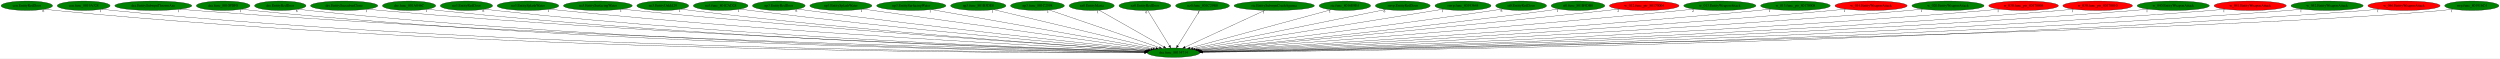
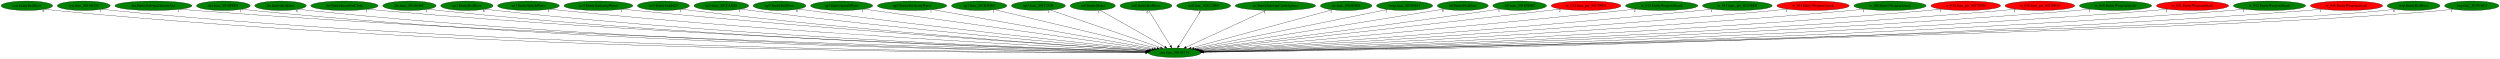
- <svg xmlns="http://www.w3.org/2000/svg" xmlns:xlink="http://www.w3.org/1999/xlink" width="9588pt" height="224pt" viewBox="0.00 0.00 9587.78 224.00">
+ <svg xmlns="http://www.w3.org/2000/svg" xmlns:xlink="http://www.w3.org/1999/xlink" width="9579pt" height="224pt" viewBox="0.00 0.00 9578.78 224.00">
  <g id="graph0" class="graph" transform="scale(1 1) rotate(0) translate(4 220)">
-     <polygon fill="white" stroke="transparent" points="-4,4 -4,-220 9583.78,-220 9583.78,4 -4,4" />
+     <polygon fill="white" stroke="transparent" points="-4,4 -4,-220 9574.78,-220 9574.78,4 -4,4" />
    <g id="node1" class="node">
      <ellipse fill="green" stroke="black" cx="4496.79" cy="-18" rx="100.98" ry="18" />
      <text text-anchor="middle" x="4496.79" y="-14.3" font-family="Times,serif" font-size="14.00">dra.func_80134714</text>
    </g>
    <g id="node2" class="node">
      <g id="a_node2">
        <a xlink:href="cen.EntityRedDoor.svg" xlink:title="cen.EntityRedDoor">
          <ellipse fill="green" stroke="black" cx="98.79" cy="-198" rx="98.58" ry="18" />
          <text text-anchor="middle" x="98.79" y="-194.3" font-family="Times,serif" font-size="14.00">cen.EntityRedDoor</text>
        </a>
      </g>
    </g>
    <g id="edge1" class="edge">
      <path fill="none" stroke="black" d="M167.19,-184.98C180.3,-183.03 193.94,-181.25 206.79,-180 1863.16,-19.13 3893.7,-16.4 4385.65,-18.33" />
      <polygon fill="black" stroke="black" points="4385.93,-21.84 4395.94,-18.38 4385.96,-14.84 4385.93,-21.84" />
      <text text-anchor="middle" x="162.19" y="-173.78" font-family="Times,serif" font-size="14.00">6</text>
    </g>
    <g id="node3" class="node">
      <g id="a_node3">
        <a xlink:href="cen.func_8019A328.svg" xlink:title="cen.func_8019A328">
          <ellipse fill="green" stroke="black" cx="316.79" cy="-198" rx="101.28" ry="18" />
          <text text-anchor="middle" x="316.79" y="-194.3" font-family="Times,serif" font-size="14.00">cen.func_8019A328</text>
        </a>
      </g>
    </g>
    <g id="edge2" class="edge">
      <path fill="none" stroke="black" d="M386.76,-184.97C400.02,-183.03 413.81,-181.26 426.79,-180 1991.9,-28.6 3908.74,-18.74 4385.5,-18.77" />
      <polygon fill="black" stroke="black" points="4385.81,-22.27 4395.81,-18.77 4385.81,-15.27 4385.81,-22.27" />
      <text text-anchor="middle" x="381.76" y="-173.77" font-family="Times,serif" font-size="14.00">1</text>
    </g>
    <g id="node4" class="node">
      <g id="a_node4">
        <a xlink:href="dra.EntitySubwpnThrownAxe.svg" xlink:title="dra.EntitySubwpnThrownAxe">
          <ellipse fill="green" stroke="black" cx="583.79" cy="-198" rx="147.57" ry="18" />
          <text text-anchor="middle" x="583.79" y="-194.3" font-family="Times,serif" font-size="14.00">dra.EntitySubwpnThrownAxe</text>
        </a>
      </g>
    </g>
    <g id="edge3" class="edge">
      <path fill="none" stroke="black" d="M685.66,-184.92C703.67,-183.07 722.27,-181.33 739.79,-180 2179.7,-70.81 3936.09,-30.11 4387.15,-21.06" />
      <polygon fill="black" stroke="black" points="4387.31,-24.56 4397.24,-20.86 4387.17,-17.56 4387.31,-24.56" />
      <text text-anchor="middle" x="680.66" y="-173.72" font-family="Times,serif" font-size="14.00">1</text>
    </g>
    <g id="node5" class="node">
      <g id="a_node5">
        <a xlink:href="dra.func_8010FDF8.svg" xlink:title="dra.func_8010FDF8">
          <ellipse fill="green" stroke="black" cx="851.79" cy="-198" rx="102.88" ry="18" />
          <text text-anchor="middle" x="851.79" y="-194.3" font-family="Times,serif" font-size="14.00">dra.func_8010FDF8</text>
        </a>
      </g>
    </g>
    <g id="edge4" class="edge">
      <path fill="none" stroke="black" d="M923,-184.95C936.2,-183.04 949.89,-181.28 962.79,-180 2307.13,-46.81 3950.25,-23.64 4386.29,-19.76" />
      <polygon fill="black" stroke="black" points="4386.4,-23.25 4396.37,-19.67 4386.34,-16.26 4386.4,-23.25" />
      <text text-anchor="middle" x="918" y="-173.75" font-family="Times,serif" font-size="14.00">1</text>
    </g>
    <g id="node6" class="node">
      <g id="a_node6">
        <a xlink:href="dre.EntityRedDoor.svg" xlink:title="dre.EntityRedDoor">
          <ellipse fill="green" stroke="black" cx="1070.79" cy="-198" rx="98.58" ry="18" />
          <text text-anchor="middle" x="1070.79" y="-194.3" font-family="Times,serif" font-size="14.00">dre.EntityRedDoor</text>
        </a>
      </g>
    </g>
    <g id="edge5" class="edge">
      <path fill="none" stroke="black" d="M1139.14,-185C1151.95,-183.08 1165.26,-181.3 1177.79,-180 2432.95,-50.24 3966.23,-24.68 4386.05,-19.99" />
      <polygon fill="black" stroke="black" points="4386.4,-23.49 4396.36,-19.88 4386.32,-16.49 4386.4,-23.49" />
      <text text-anchor="middle" x="1134.14" y="-173.8" font-family="Times,serif" font-size="14.00">6</text>
    </g>
    <g id="node7" class="node">
      <g id="a_node7">
        <a xlink:href="dre.EntitySuccubusClone.svg" xlink:title="dre.EntitySuccubusClone">
          <ellipse fill="green" stroke="black" cx="1315.79" cy="-198" rx="128.88" ry="18" />
          <text text-anchor="middle" x="1315.79" y="-194.3" font-family="Times,serif" font-size="14.00">dre.EntitySuccubusClone</text>
        </a>
      </g>
    </g>
    <g id="edge6" class="edge">
      <path fill="none" stroke="black" d="M1405.52,-185.03C1421.57,-183.15 1438.16,-181.37 1453.79,-180 2599.09,-79.28 3992.83,-33.54 4387.83,-22.02" />
      <polygon fill="black" stroke="black" points="4388.21,-25.51 4398.1,-21.72 4388,-18.51 4388.21,-25.51" />
      <text text-anchor="middle" x="1400.52" y="-173.83" font-family="Times,serif" font-size="14.00">1</text>
    </g>
    <g id="node8" class="node">
      <g id="a_node8">
        <a xlink:href="dre.func_801A046C.svg" xlink:title="dre.func_801A046C">
          <ellipse fill="green" stroke="black" cx="1564.79" cy="-198" rx="102.08" ry="18" />
          <text text-anchor="middle" x="1564.79" y="-194.3" font-family="Times,serif" font-size="14.00">dre.func_801A046C</text>
        </a>
      </g>
    </g>
    <g id="edge7" class="edge">
      <path fill="none" stroke="black" d="M1636.02,-185.07C1649.21,-183.15 1662.9,-181.35 1675.79,-180 2728.25,-69.63 4010.1,-30.95 4387.42,-21.51" />
      <polygon fill="black" stroke="black" points="4387.6,-25 4397.51,-21.25 4387.43,-18 4387.6,-25" />
      <text text-anchor="middle" x="1631.02" y="-173.87" font-family="Times,serif" font-size="14.00">1</text>
    </g>
    <g id="node9" class="node">
      <g id="a_node9">
        <a xlink:href="no3.EntityRedDoor.svg" xlink:title="no3.EntityRedDoor">
          <ellipse fill="green" stroke="black" cx="1784.79" cy="-198" rx="100.18" ry="18" />
          <text text-anchor="middle" x="1784.79" y="-194.3" font-family="Times,serif" font-size="14.00">no3.EntityRedDoor</text>
        </a>
      </g>
    </g>
    <g id="edge8" class="edge">
      <path fill="none" stroke="black" d="M1854.73,-185.11C1867.69,-183.18 1881.13,-181.38 1893.79,-180 2857.64,-75.26 4030.23,-33.1 4388.02,-22.11" />
      <polygon fill="black" stroke="black" points="4388.22,-25.6 4398.11,-21.8 4388.01,-18.6 4388.22,-25.6" />
      <text text-anchor="middle" x="1849.73" y="-173.91" font-family="Times,serif" font-size="14.00">6</text>
    </g>
    <g id="node10" class="node">
      <g id="a_node10">
        <a xlink:href="no3.EntitySplashWater.svg" xlink:title="no3.EntitySplashWater">
          <ellipse fill="green" stroke="black" cx="2020.79" cy="-198" rx="118.08" ry="18" />
          <text text-anchor="middle" x="2020.79" y="-194.3" font-family="Times,serif" font-size="14.00">no3.EntitySplashWater</text>
        </a>
      </g>
    </g>
    <g id="edge9" class="edge">
      <path fill="none" stroke="black" d="M2103.7,-185.12C2118.37,-183.24 2133.52,-181.44 2147.79,-180 3011.21,-92.72 4058.06,-39.48 4390.29,-23.84" />
      <polygon fill="black" stroke="black" points="4390.56,-27.33 4400.39,-23.37 4390.24,-20.34 4390.56,-27.33" />
      <text text-anchor="middle" x="2098.7" y="-173.92" font-family="Times,serif" font-size="14.00">1</text>
    </g>
    <g id="node11" class="node">
      <g id="a_node11">
        <a xlink:href="no3.EntitySurfacingWater.svg" xlink:title="no3.EntitySurfacingWater">
          <ellipse fill="green" stroke="black" cx="2288.79" cy="-198" rx="131.88" ry="18" />
          <text text-anchor="middle" x="2288.79" y="-194.3" font-family="Times,serif" font-size="14.00">no3.EntitySurfacingWater</text>
        </a>
      </g>
    </g>
    <g id="edge10" class="edge">
      <path fill="none" stroke="black" d="M2382.02,-185.2C2397.94,-183.34 2414.33,-181.53 2429.79,-180 3181.94,-105.4 4090.93,-44.86 4393.38,-25.5" />
      <polygon fill="black" stroke="black" points="4393.69,-28.99 4403.44,-24.86 4393.24,-22 4393.69,-28.99" />
      <text text-anchor="middle" x="2377.02" y="-174" font-family="Times,serif" font-size="14.00">1</text>
    </g>
    <g id="node12" class="node">
      <g id="a_node12">
        <a xlink:href="no3.EntityUnkId29.svg" xlink:title="no3.EntityUnkId29">
          <ellipse fill="green" stroke="black" cx="2537.79" cy="-198" rx="99.38" ry="18" />
          <text text-anchor="middle" x="2537.79" y="-194.3" font-family="Times,serif" font-size="14.00">no3.EntityUnkId29</text>
        </a>
      </g>
    </g>
    <g id="edge11" class="edge">
      <path fill="none" stroke="black" d="M2607.99,-185.23C2620.55,-183.33 2633.54,-181.49 2645.79,-180 3309.2,-99.04 4111.21,-43.67 4392.93,-25.5" />
      <polygon fill="black" stroke="black" points="4393.38,-28.98 4403.14,-24.84 4392.93,-21.99 4393.38,-28.98" />
      <text text-anchor="middle" x="2602.99" y="-174.03" font-family="Times,serif" font-size="14.00">1</text>
    </g>
    <g id="node13" class="node">
      <g id="a_node13">
        <a xlink:href="no3.func_801CAD28.svg" xlink:title="no3.func_801CAD28">
          <ellipse fill="green" stroke="black" cx="2759.79" cy="-198" rx="104.78" ry="18" />
          <text text-anchor="middle" x="2759.79" y="-194.3" font-family="Times,serif" font-size="14.00">no3.func_801CAD28</text>
        </a>
      </g>
    </g>
    <g id="edge12" class="edge">
      <path fill="none" stroke="black" d="M2834.18,-185.26C2847.04,-183.39 2860.29,-181.56 2872.79,-180 3448.55,-108.2 4142.38,-48.25 4396.94,-27.13" />
      <polygon fill="black" stroke="black" points="4397.59,-30.59 4407.27,-26.28 4397.02,-23.61 4397.59,-30.59" />
      <text text-anchor="middle" x="2829.18" y="-174.06" font-family="Times,serif" font-size="14.00">1</text>
    </g>
    <g id="node14" class="node">
      <g id="a_node14">
        <a xlink:href="np3.EntityRedDoor.svg" xlink:title="np3.EntityRedDoor">
          <ellipse fill="green" stroke="black" cx="2982.79" cy="-198" rx="100.98" ry="18" />
          <text text-anchor="middle" x="2982.79" y="-194.3" font-family="Times,serif" font-size="14.00">np3.EntityRedDoor</text>
        </a>
      </g>
    </g>
    <g id="edge13" class="edge">
      <path fill="none" stroke="black" d="M3055.22,-185.39C3067.73,-183.51 3080.63,-181.64 3092.79,-180 3583.72,-113.94 4173.56,-51.94 4400.95,-28.68" />
      <polygon fill="black" stroke="black" points="4401.58,-32.14 4411.18,-27.64 4400.87,-25.17 4401.58,-32.14" />
      <text text-anchor="middle" x="3050.22" y="-174.19" font-family="Times,serif" font-size="14.00">6</text>
    </g>
    <g id="node15" class="node">
      <g id="a_node15">
        <a xlink:href="np3.EntitySplashWater.svg" xlink:title="np3.EntitySplashWater">
          <ellipse fill="green" stroke="black" cx="3220.79" cy="-198" rx="118.88" ry="18" />
          <text text-anchor="middle" x="3220.79" y="-194.3" font-family="Times,serif" font-size="14.00">np3.EntitySplashWater</text>
        </a>
      </g>
    </g>
    <g id="edge14" class="edge">
      <path fill="none" stroke="black" d="M3305.01,-185.25C3535.6,-153.09 4175.59,-63.81 4409.63,-31.16" />
      <polygon fill="black" stroke="black" points="4410.38,-34.59 4419.8,-29.74 4409.41,-27.66 4410.38,-34.59" />
      <text text-anchor="middle" x="3300.01" y="-174.05" font-family="Times,serif" font-size="14.00">1</text>
    </g>
    <g id="node16" class="node">
      <g id="a_node16">
        <a xlink:href="np3.EntitySurfacingWater.svg" xlink:title="np3.EntitySurfacingWater">
          <ellipse fill="green" stroke="black" cx="3490.79" cy="-198" rx="132.68" ry="18" />
          <text text-anchor="middle" x="3490.79" y="-194.3" font-family="Times,serif" font-size="14.00">np3.EntitySurfacingWater</text>
        </a>
      </g>
    </g>
    <g id="edge15" class="edge">
      <path fill="none" stroke="black" d="M3568.06,-183.33C3754.87,-150.27 4229.46,-66.3 4417.91,-32.96" />
      <polygon fill="black" stroke="black" points="4418.78,-36.36 4428.02,-31.17 4417.56,-29.46 4418.78,-36.36" />
      <text text-anchor="middle" x="3563.06" y="-172.13" font-family="Times,serif" font-size="14.00">1</text>
    </g>
    <g id="node17" class="node">
      <g id="a_node17">
        <a xlink:href="np3.func_801B5DE8.svg" xlink:title="np3.func_801B5DE8">
          <ellipse fill="green" stroke="black" cx="3747.79" cy="-198" rx="105.88" ry="18" />
          <text text-anchor="middle" x="3747.79" y="-194.3" font-family="Times,serif" font-size="14.00">np3.func_801B5DE8</text>
        </a>
      </g>
    </g>
    <g id="edge16" class="edge">
      <path fill="none" stroke="black" d="M3806.88,-182.96C3944,-150.37 4283.23,-69.75 4428.73,-35.17" />
      <polygon fill="black" stroke="black" points="4429.95,-38.48 4438.87,-32.76 4428.33,-31.67 4429.95,-38.48" />
      <text text-anchor="middle" x="3801.88" y="-171.76" font-family="Times,serif" font-size="14.00">1</text>
    </g>
    <g id="node18" class="node">
      <g id="a_node18">
        <a xlink:href="np3.func_801C2598.svg" xlink:title="np3.func_801C2598">
          <ellipse fill="green" stroke="black" cx="3974.79" cy="-198" rx="103.18" ry="18" />
          <text text-anchor="middle" x="3974.79" y="-194.3" font-family="Times,serif" font-size="14.00">np3.func_801C2598</text>
        </a>
      </g>
    </g>
    <g id="edge17" class="edge">
      <path fill="none" stroke="black" d="M4019.75,-181.67C4115.46,-149.03 4339.04,-72.79 4442.5,-37.51" />
      <polygon fill="black" stroke="black" points="4443.79,-40.77 4452.13,-34.23 4441.53,-34.14 4443.79,-40.77" />
      <text text-anchor="middle" x="4014.75" y="-170.47" font-family="Times,serif" font-size="14.00">1</text>
    </g>
    <g id="node19" class="node">
      <g id="a_node19">
        <a xlink:href="nz0.EntityMaria.svg" xlink:title="nz0.EntityMaria">
          <ellipse fill="green" stroke="black" cx="4182.79" cy="-198" rx="86.38" ry="18" />
          <text text-anchor="middle" x="4182.79" y="-194.3" font-family="Times,serif" font-size="14.00">nz0.EntityMaria</text>
        </a>
      </g>
    </g>
    <g id="edge18" class="edge">
      <path fill="none" stroke="black" d="M4211.21,-180.89C4267.9,-148.75 4395.06,-76.67 4458.82,-40.52" />
      <polygon fill="black" stroke="black" points="4460.78,-43.44 4467.75,-35.46 4457.33,-37.35 4460.78,-43.44" />
      <text text-anchor="middle" x="4206.21" y="-169.69" font-family="Times,serif" font-size="14.00">1</text>
    </g>
    <g id="node20" class="node">
      <g id="a_node20">
        <a xlink:href="nz0.EntityRedDoor.svg" xlink:title="nz0.EntityRedDoor">
          <ellipse fill="green" stroke="black" cx="4386.79" cy="-198" rx="99.38" ry="18" />
          <text text-anchor="middle" x="4386.79" y="-194.3" font-family="Times,serif" font-size="14.00">nz0.EntityRedDoor</text>
        </a>
      </g>
    </g>
    <g id="edge19" class="edge">
      <path fill="none" stroke="black" d="M4397.34,-179.93C4416.72,-148.57 4458.1,-81.6 4480.9,-44.71" />
      <polygon fill="black" stroke="black" points="4484,-46.36 4486.28,-36.02 4478.04,-42.68 4484,-46.36" />
      <text text-anchor="middle" x="4392.34" y="-168.73" font-family="Times,serif" font-size="14.00">6</text>
    </g>
    <g id="node21" class="node">
      <g id="a_node21">
        <a xlink:href="nz0.func_801C29B0.svg" xlink:title="nz0.func_801C29B0">
          <ellipse fill="green" stroke="black" cx="4607.79" cy="-198" rx="103.18" ry="18" />
          <text text-anchor="middle" x="4607.79" y="-194.3" font-family="Times,serif" font-size="14.00">nz0.func_801C29B0</text>
        </a>
      </g>
    </g>
    <g id="edge20" class="edge">
      <path fill="none" stroke="black" d="M4597.15,-179.93C4577.59,-148.57 4535.83,-81.6 4512.82,-44.71" />
      <polygon fill="black" stroke="black" points="4515.66,-42.65 4507.4,-36.02 4509.72,-46.35 4515.66,-42.65" />
      <text text-anchor="middle" x="4592.15" y="-168.73" font-family="Times,serif" font-size="14.00">1</text>
    </g>
    <g id="node22" class="node">
      <g id="a_node22">
        <a xlink:href="ric.EntitySubwpnCrashAgunea.svg" xlink:title="ric.EntitySubwpnCrashAgunea">
          <ellipse fill="green" stroke="black" cx="4882.79" cy="-198" rx="154.07" ry="18" />
          <text text-anchor="middle" x="4882.79" y="-194.3" font-family="Times,serif" font-size="14.00">ric.EntitySubwpnCrashAgunea</text>
        </a>
      </g>
    </g>
    <g id="edge21" class="edge">
      <path fill="none" stroke="black" d="M4846.82,-180.41C4775.84,-147.68 4617.94,-74.87 4540.85,-39.32" />
      <polygon fill="black" stroke="black" points="4541.96,-35.98 4531.41,-34.97 4539.03,-42.33 4541.96,-35.98" />
      <text text-anchor="middle" x="4841.82" y="-169.21" font-family="Times,serif" font-size="14.00">1</text>
    </g>
    <g id="node23" class="node">
      <g id="a_node23">
        <a xlink:href="ric.func_8016E9E4.svg" xlink:title="ric.func_8016E9E4">
          <ellipse fill="green" stroke="black" cx="5153.79" cy="-198" rx="98.58" ry="18" />
          <text text-anchor="middle" x="5153.79" y="-194.3" font-family="Times,serif" font-size="14.00">ric.func_8016E9E4</text>
        </a>
      </g>
    </g>
    <g id="edge22" class="edge">
      <path fill="none" stroke="black" d="M5101.14,-182.73C4981.24,-150.25 4688.34,-70.9 4559.43,-35.97" />
      <polygon fill="black" stroke="black" points="4560.26,-32.57 4549.7,-33.33 4558.43,-39.33 4560.26,-32.57" />
      <text text-anchor="middle" x="5096.14" y="-171.53" font-family="Times,serif" font-size="14.00">1</text>
    </g>
    <g id="node24" class="node">
      <g id="a_node24">
-         <a xlink:href="rwrp.EntityRedDoor.svg" xlink:title="rwrp.EntityRedDoor">
-           <ellipse fill="green" stroke="black" cx="5375.79" cy="-198" rx="105.08" ry="18" />
-           <text text-anchor="middle" x="5375.79" y="-194.3" font-family="Times,serif" font-size="14.00">rwrp.EntityRedDoor</text>
+         <a xlink:href="rwrp.func_80193644.svg" xlink:title="rwrp.func_80193644">
+           <ellipse fill="green" stroke="black" cx="5377.79" cy="-198" rx="107.48" ry="18" />
+           <text text-anchor="middle" x="5377.79" y="-194.3" font-family="Times,serif" font-size="14.00">rwrp.func_80193644</text>
        </a>
      </g>
    </g>
    <g id="edge23" class="edge">
-       <path fill="none" stroke="black" d="M5310.44,-183.77C5150.38,-151.35 4739.55,-68.16 4570.82,-33.99" />
-       <polygon fill="black" stroke="black" points="4571.28,-30.51 4560.79,-31.96 4569.89,-37.37 4571.28,-30.51" />
-       <text text-anchor="middle" x="5305.44" y="-172.57" font-family="Times,serif" font-size="14.00">6</text>
+       <path fill="none" stroke="black" d="M5311.93,-183.69C5151.23,-151.23 4739.84,-68.11 4570.91,-33.97" />
+       <polygon fill="black" stroke="black" points="4571.36,-30.49 4560.86,-31.94 4569.97,-37.36 4571.36,-30.49" />
+       <text text-anchor="middle" x="5306.93" y="-172.49" font-family="Times,serif" font-size="14.00">1</text>
    </g>
    <g id="node25" class="node">
      <g id="a_node25">
-         <a xlink:href="rwrp.func_80193644.svg" xlink:title="rwrp.func_80193644">
-           <ellipse fill="green" stroke="black" cx="5606.79" cy="-198" rx="107.48" ry="18" />
-           <text text-anchor="middle" x="5606.79" y="-194.3" font-family="Times,serif" font-size="14.00">rwrp.func_80193644</text>
+         <a xlink:href="st0.EntityRedDoor.svg" xlink:title="st0.EntityRedDoor">
+           <ellipse fill="green" stroke="black" cx="5600.79" cy="-198" rx="97.48" ry="18" />
+           <text text-anchor="middle" x="5600.79" y="-194.3" font-family="Times,serif" font-size="14.00">st0.EntityRedDoor</text>
        </a>
      </g>
    </g>
    <g id="edge24" class="edge">
-       <path fill="none" stroke="black" d="M5532.24,-185.04C5332.69,-153.04 4787.45,-65.61 4579.17,-32.21" />
-       <polygon fill="black" stroke="black" points="4579.64,-28.74 4569.21,-30.61 4578.53,-35.65 4579.64,-28.74" />
-       <text text-anchor="middle" x="5527.24" y="-173.84" font-family="Times,serif" font-size="14.00">1</text>
+       <path fill="none" stroke="black" d="M5530.05,-185.59C5334.56,-154.08 4787.67,-65.9 4579.06,-32.26" />
+       <polygon fill="black" stroke="black" points="4579.52,-28.79 4569.09,-30.66 4578.4,-35.7 4579.52,-28.79" />
+       <text text-anchor="middle" x="5525.05" y="-174.39" font-family="Times,serif" font-size="14.00">6</text>
    </g>
    <g id="node26" class="node">
      <g id="a_node26">
-         <a xlink:href="st0.EntityRedDoor.svg" xlink:title="st0.EntityRedDoor">
-           <ellipse fill="green" stroke="black" cx="5829.79" cy="-198" rx="97.48" ry="18" />
-           <text text-anchor="middle" x="5829.79" y="-194.3" font-family="Times,serif" font-size="14.00">st0.EntityRedDoor</text>
+         <a xlink:href="st0.func_801B9DB0.svg" xlink:title="st0.func_801B9DB0">
+           <ellipse fill="green" stroke="black" cx="5818.79" cy="-198" rx="102.88" ry="18" />
+           <text text-anchor="middle" x="5818.79" y="-194.3" font-family="Times,serif" font-size="14.00">st0.func_801B9DB0</text>
        </a>
      </g>
    </g>
    <g id="edge25" class="edge">
-       <path fill="none" stroke="black" d="M5759.33,-185.53C5747.15,-183.62 5734.61,-181.71 5722.79,-180 5298.94,-118.51 4791.12,-55.08 4587.63,-30.08" />
-       <polygon fill="black" stroke="black" points="4587.94,-26.59 4577.59,-28.84 4587.08,-33.54 4587.94,-26.59" />
-       <text text-anchor="middle" x="5754.33" y="-174.33" font-family="Times,serif" font-size="14.00">6</text>
+       <path fill="none" stroke="black" d="M5744.42,-185.52C5731.86,-183.63 5718.96,-181.73 5706.79,-180 5288.43,-120.42 4787.66,-55.97 4586.71,-30.39" />
+       <polygon fill="black" stroke="black" points="4586.86,-26.88 4576.5,-29.09 4585.98,-33.83 4586.86,-26.88" />
+       <text text-anchor="middle" x="5739.42" y="-174.32" font-family="Times,serif" font-size="14.00">1</text>
    </g>
    <g id="node27" class="node">
      <g id="a_node27">
-         <a xlink:href="st0.func_801B9DB0.svg" xlink:title="st0.func_801B9DB0">
-           <ellipse fill="green" stroke="black" cx="6047.79" cy="-198" rx="102.88" ry="18" />
-           <text text-anchor="middle" x="6047.79" y="-194.3" font-family="Times,serif" font-size="14.00">st0.func_801B9DB0</text>
+         <a xlink:href="w_012.func_ptr_80170004.svg" xlink:title="w_012.func_ptr_80170004">
+           <ellipse fill="red" stroke="black" cx="6072.79" cy="-198" rx="133.48" ry="18" />
+           <text text-anchor="middle" x="6072.79" y="-194.3" font-family="Times,serif" font-size="14.00">w_012.func_ptr_80170004</text>
        </a>
      </g>
    </g>
    <g id="edge26" class="edge">
-       <path fill="none" stroke="black" d="M5974.05,-185.39C5961.3,-183.5 5948.17,-181.63 5935.79,-180 5431.13,-113.49 4824.52,-51.47 4592.97,-28.44" />
-       <polygon fill="black" stroke="black" points="4593.2,-24.95 4582.9,-27.44 4592.5,-31.92 4593.2,-24.95" />
-       <text text-anchor="middle" x="5969.05" y="-174.19" font-family="Times,serif" font-size="14.00">1</text>
+       <path fill="none" stroke="black" d="M5976.94,-185.43C5961.51,-183.59 5945.71,-181.73 5930.79,-180 5425.05,-121.34 4818.55,-54.35 4590,-29.23" />
+       <polygon fill="black" stroke="black" points="4590.38,-25.75 4580.06,-28.13 4589.62,-32.7 4590.38,-25.75" />
+       <text text-anchor="middle" x="5971.94" y="-174.23" font-family="Times,serif" font-size="14.00">2</text>
    </g>
    <g id="node28" class="node">
      <g id="a_node28">
-         <a xlink:href="w_012.func_ptr_80170004.svg" xlink:title="w_012.func_ptr_80170004">
-           <ellipse fill="red" stroke="black" cx="6301.79" cy="-198" rx="133.48" ry="18" />
-           <text text-anchor="middle" x="6301.79" y="-194.3" font-family="Times,serif" font-size="14.00">w_012.func_ptr_80170004</text>
+         <a xlink:href="w_013.EntityWeaponAttack.svg" xlink:title="w_013.EntityWeaponAttack">
+           <ellipse fill="green" stroke="black" cx="6362.79" cy="-198" rx="138.38" ry="18" />
+           <text text-anchor="middle" x="6362.79" y="-194.3" font-family="Times,serif" font-size="14.00">w_013.EntityWeaponAttack</text>
        </a>
      </g>
    </g>
    <g id="edge27" class="edge">
-       <path fill="none" stroke="black" d="M6206.73,-185.32C6191.05,-183.48 6174.97,-181.64 6159.79,-180 5566.09,-115.73 4851.78,-50.71 4594.81,-27.71" />
-       <polygon fill="black" stroke="black" points="4595.03,-24.21 4584.76,-26.81 4594.41,-31.19 4595.03,-24.21" />
-       <text text-anchor="middle" x="6201.73" y="-174.12" font-family="Times,serif" font-size="14.00">2</text>
+       <path fill="none" stroke="black" d="M6264.11,-185.37C6247.64,-183.52 6230.74,-181.66 6214.79,-180 5599.54,-115.84 4859.06,-50.44 4595.67,-27.54" />
+       <polygon fill="black" stroke="black" points="4595.64,-24.02 4585.37,-26.64 4595.03,-30.99 4595.64,-24.02" />
+       <text text-anchor="middle" x="6259.11" y="-174.17" font-family="Times,serif" font-size="14.00">2</text>
    </g>
    <g id="node29" class="node">
      <g id="a_node29">
-         <a xlink:href="w_013.EntityWeaponAttack.svg" xlink:title="w_013.EntityWeaponAttack">
-           <ellipse fill="green" stroke="black" cx="6591.79" cy="-198" rx="138.38" ry="18" />
-           <text text-anchor="middle" x="6591.79" y="-194.3" font-family="Times,serif" font-size="14.00">w_013.EntityWeaponAttack</text>
+         <a xlink:href="w_013.func_ptr_80170008.svg" xlink:title="w_013.func_ptr_80170008">
+           <ellipse fill="green" stroke="black" cx="6652.79" cy="-198" rx="133.48" ry="18" />
+           <text text-anchor="middle" x="6652.79" y="-194.3" font-family="Times,serif" font-size="14.00">w_013.func_ptr_80170008</text>
        </a>
      </g>
    </g>
    <g id="edge28" class="edge">
-       <path fill="none" stroke="black" d="M6493.52,-185.27C6476.93,-183.41 6459.88,-181.59 6443.79,-180 5738.69,-110.37 4887.88,-47.17 4598.66,-26.27" />
-       <polygon fill="black" stroke="black" points="4598.84,-22.78 4588.61,-25.55 4598.34,-29.76 4598.84,-22.78" />
-       <text text-anchor="middle" x="6488.52" y="-174.07" font-family="Times,serif" font-size="14.00">2</text>
+       <path fill="none" stroke="black" d="M6558.24,-185.24C6542.08,-183.38 6525.46,-181.56 6509.79,-180 5779.06,-107.37 4896.53,-45.81 4599.76,-25.83" />
+       <polygon fill="black" stroke="black" points="4599.67,-22.31 4589.45,-25.14 4599.2,-29.3 4599.67,-22.31" />
+       <text text-anchor="middle" x="6553.24" y="-174.04" font-family="Times,serif" font-size="14.00">1</text>
    </g>
    <g id="node30" class="node">
      <g id="a_node30">
-         <a xlink:href="w_013.func_ptr_80170008.svg" xlink:title="w_013.func_ptr_80170008">
-           <ellipse fill="green" stroke="black" cx="6881.79" cy="-198" rx="133.48" ry="18" />
-           <text text-anchor="middle" x="6881.79" y="-194.3" font-family="Times,serif" font-size="14.00">w_013.func_ptr_80170008</text>
+         <a xlink:href="w_014.EntityWeaponAttack.svg" xlink:title="w_014.EntityWeaponAttack">
+           <ellipse fill="red" stroke="black" cx="6942.79" cy="-198" rx="138.38" ry="18" />
+           <text text-anchor="middle" x="6942.79" y="-194.3" font-family="Times,serif" font-size="14.00">w_014.EntityWeaponAttack</text>
        </a>
      </g>
    </g>
    <g id="edge29" class="edge">
-       <path fill="none" stroke="black" d="M6787.63,-185.17C6771.36,-183.31 6754.6,-181.51 6738.79,-180 5916.86,-101.67 4922.12,-42.84 4601.64,-24.79" />
-       <polygon fill="black" stroke="black" points="4601.62,-21.28 4591.44,-24.21 4601.23,-28.27 4601.62,-21.28" />
-       <text text-anchor="middle" x="6782.63" y="-173.97" font-family="Times,serif" font-size="14.00">1</text>
+       <path fill="none" stroke="black" d="M6845.33,-185.18C6828.49,-183.32 6811.14,-181.51 6794.79,-180 5950.24,-101.95 4927.93,-42.73 4601.96,-24.7" />
+       <polygon fill="black" stroke="black" points="4601.76,-21.18 4591.59,-24.13 4601.38,-28.17 4601.76,-21.18" />
+       <text text-anchor="middle" x="6840.33" y="-173.98" font-family="Times,serif" font-size="14.00">1</text>
    </g>
    <g id="node31" class="node">
      <g id="a_node31">
-         <a xlink:href="w_014.EntityWeaponAttack.svg" xlink:title="w_014.EntityWeaponAttack">
-           <ellipse fill="red" stroke="black" cx="7171.79" cy="-198" rx="138.38" ry="18" />
-           <text text-anchor="middle" x="7171.79" y="-194.3" font-family="Times,serif" font-size="14.00">w_014.EntityWeaponAttack</text>
+         <a xlink:href="w_020.EntityWeaponAttack.svg" xlink:title="w_020.EntityWeaponAttack">
+           <ellipse fill="green" stroke="black" cx="7237.79" cy="-198" rx="138.38" ry="18" />
+           <text text-anchor="middle" x="7237.79" y="-194.3" font-family="Times,serif" font-size="14.00">w_020.EntityWeaponAttack</text>
        </a>
      </g>
    </g>
    <g id="edge30" class="edge">
-       <path fill="none" stroke="black" d="M7074.74,-185.14C7057.77,-183.27 7040.28,-181.47 7023.79,-180 6086.97,-96.41 4950.99,-40.08 4603.09,-23.84" />
-       <polygon fill="black" stroke="black" points="4603.18,-20.34 4593.03,-23.37 4602.86,-27.33 4603.18,-20.34" />
-       <text text-anchor="middle" x="7069.74" y="-173.94" font-family="Times,serif" font-size="14.00">1</text>
+       <path fill="none" stroke="black" d="M7140.74,-185.12C7123.77,-183.25 7106.28,-181.46 7089.79,-180 6126.58,-94.84 4958.14,-39.4 4603.71,-23.63" />
+       <polygon fill="black" stroke="black" points="4603.61,-20.12 4593.47,-23.17 4603.3,-27.11 4603.61,-20.12" />
+       <text text-anchor="middle" x="7135.74" y="-173.92" font-family="Times,serif" font-size="14.00">1</text>
    </g>
    <g id="node32" class="node">
      <g id="a_node32">
-         <a xlink:href="w_020.EntityWeaponAttack.svg" xlink:title="w_020.EntityWeaponAttack">
-           <ellipse fill="green" stroke="black" cx="7466.79" cy="-198" rx="138.38" ry="18" />
-           <text text-anchor="middle" x="7466.79" y="-194.3" font-family="Times,serif" font-size="14.00">w_020.EntityWeaponAttack</text>
+         <a xlink:href="w_030.func_ptr_80170004.svg" xlink:title="w_030.func_ptr_80170004">
+           <ellipse fill="red" stroke="black" cx="7527.79" cy="-198" rx="133.48" ry="18" />
+           <text text-anchor="middle" x="7527.79" y="-194.3" font-family="Times,serif" font-size="14.00">w_030.func_ptr_80170004</text>
        </a>
      </g>
    </g>
    <g id="edge31" class="edge">
-       <path fill="none" stroke="black" d="M7370.14,-185.09C7353.05,-183.21 7335.41,-181.43 7318.79,-180 6262.56,-89.28 4979.38,-37.02 4604.44,-22.91" />
-       <polygon fill="black" stroke="black" points="4604.54,-19.42 4594.41,-22.54 4604.28,-26.41 4604.54,-19.42" />
-       <text text-anchor="middle" x="7365.14" y="-173.89" font-family="Times,serif" font-size="14.00">1</text>
+       <path fill="none" stroke="black" d="M7434.8,-185.09C7418.17,-183.2 7400.98,-181.41 7384.79,-180 6302.2,-85.57 4986.21,-35.74 4605,-22.59" />
+       <polygon fill="black" stroke="black" points="4604.92,-19.08 4594.81,-22.24 4604.68,-26.08 4604.92,-19.08" />
+       <text text-anchor="middle" x="7429.8" y="-173.89" font-family="Times,serif" font-size="14.00">1</text>
    </g>
    <g id="node33" class="node">
      <g id="a_node33">
-         <a xlink:href="w_030.func_ptr_80170004.svg" xlink:title="w_030.func_ptr_80170004">
-           <ellipse fill="red" stroke="black" cx="7756.79" cy="-198" rx="133.48" ry="18" />
-           <text text-anchor="middle" x="7756.79" y="-194.3" font-family="Times,serif" font-size="14.00">w_030.func_ptr_80170004</text>
+         <a xlink:href="w_030.func_ptr_80170010.svg" xlink:title="w_030.func_ptr_80170010">
+           <ellipse fill="red" stroke="black" cx="7811.79" cy="-198" rx="133.48" ry="18" />
+           <text text-anchor="middle" x="7811.79" y="-194.3" font-family="Times,serif" font-size="14.00">w_030.func_ptr_80170010</text>
        </a>
      </g>
    </g>
    <g id="edge32" class="edge">
-       <path fill="none" stroke="black" d="M7663.81,-185.03C7647.17,-183.15 7629.98,-181.38 7613.79,-180 6437.81,-79.84 5006.54,-33.57 4605.68,-21.99" />
-       <polygon fill="black" stroke="black" points="4605.65,-18.49 4595.55,-21.7 4605.44,-25.49 4605.65,-18.49" />
-       <text text-anchor="middle" x="7658.81" y="-173.83" font-family="Times,serif" font-size="14.00">1</text>
+       <path fill="none" stroke="black" d="M7719.46,-185.02C7702.94,-183.14 7685.87,-181.37 7669.79,-180 6471.03,-77.95 5011.57,-32.92 4605.91,-21.83" />
+       <polygon fill="black" stroke="black" points="4605.75,-18.32 4595.65,-21.55 4605.56,-25.32 4605.75,-18.32" />
+       <text text-anchor="middle" x="7714.46" y="-173.82" font-family="Times,serif" font-size="14.00">1</text>
    </g>
    <g id="node34" class="node">
      <g id="a_node34">
-         <a xlink:href="w_030.func_ptr_80170010.svg" xlink:title="w_030.func_ptr_80170010">
-           <ellipse fill="red" stroke="black" cx="8040.79" cy="-198" rx="133.48" ry="18" />
-           <text text-anchor="middle" x="8040.79" y="-194.3" font-family="Times,serif" font-size="14.00">w_030.func_ptr_80170010</text>
+         <a xlink:href="w_040.EntityWeaponAttack.svg" xlink:title="w_040.EntityWeaponAttack">
+           <ellipse fill="green" stroke="black" cx="8101.79" cy="-198" rx="138.38" ry="18" />
+           <text text-anchor="middle" x="8101.79" y="-194.3" font-family="Times,serif" font-size="14.00">w_040.EntityWeaponAttack</text>
        </a>
      </g>
    </g>
    <g id="edge33" class="edge">
-       <path fill="none" stroke="black" d="M7948.46,-184.97C7931.94,-183.1 7914.87,-181.34 7898.79,-180 6605.97,-72.16 5030.28,-30.91 4606.21,-21.32" />
-       <polygon fill="black" stroke="black" points="4606.19,-17.82 4596.11,-21.09 4606.03,-24.82 4606.19,-17.82" />
-       <text text-anchor="middle" x="7943.46" y="-173.77" font-family="Times,serif" font-size="14.00">1</text>
+       <path fill="none" stroke="black" d="M8005.55,-184.99C7988.34,-183.11 7970.55,-181.35 7953.79,-180 6638.33,-73.94 5035.21,-31.36 4606.51,-21.4" />
+       <polygon fill="black" stroke="black" points="4606.38,-17.9 4596.3,-21.16 4606.21,-24.9 4606.38,-17.9" />
+       <text text-anchor="middle" x="8000.55" y="-173.79" font-family="Times,serif" font-size="14.00">1</text>
    </g>
    <g id="node35" class="node">
      <g id="a_node35">
-         <a xlink:href="w_040.EntityWeaponAttack.svg" xlink:title="w_040.EntityWeaponAttack">
-           <ellipse fill="green" stroke="black" cx="8330.79" cy="-198" rx="138.38" ry="18" />
-           <text text-anchor="middle" x="8330.79" y="-194.3" font-family="Times,serif" font-size="14.00">w_040.EntityWeaponAttack</text>
+         <a xlink:href="w_041.EntityWeaponAttack.svg" xlink:title="w_041.EntityWeaponAttack">
+           <ellipse fill="red" stroke="black" cx="8396.79" cy="-198" rx="138.38" ry="18" />
+           <text text-anchor="middle" x="8396.79" y="-194.3" font-family="Times,serif" font-size="14.00">w_041.EntityWeaponAttack</text>
        </a>
      </g>
    </g>
    <g id="edge34" class="edge">
-       <path fill="none" stroke="black" d="M8234.95,-184.99C8217.61,-183.1 8199.68,-181.34 8182.79,-180 6773.13,-68.39 5053.63,-29.55 4606.96,-20.97" />
-       <polygon fill="black" stroke="black" points="4606.71,-17.46 4596.64,-20.77 4606.57,-24.46 4606.71,-17.46" />
-       <text text-anchor="middle" x="8229.95" y="-173.79" font-family="Times,serif" font-size="14.00">1</text>
+       <path fill="none" stroke="black" d="M8300.95,-184.98C8283.61,-183.09 8265.68,-181.33 8248.79,-180 6811.53,-66.76 5057.82,-29.03 4606.69,-20.85" />
+       <polygon fill="black" stroke="black" points="4606.66,-17.34 4596.6,-20.66 4606.53,-24.34 4606.66,-17.34" />
+       <text text-anchor="middle" x="8295.95" y="-173.78" font-family="Times,serif" font-size="14.00">1</text>
    </g>
    <g id="node36" class="node">
      <g id="a_node36">
-         <a xlink:href="w_041.EntityWeaponAttack.svg" xlink:title="w_041.EntityWeaponAttack">
-           <ellipse fill="red" stroke="black" cx="8625.79" cy="-198" rx="138.38" ry="18" />
-           <text text-anchor="middle" x="8625.79" y="-194.3" font-family="Times,serif" font-size="14.00">w_041.EntityWeaponAttack</text>
+         <a xlink:href="w_042.EntityWeaponAttack.svg" xlink:title="w_042.EntityWeaponAttack">
+           <ellipse fill="green" stroke="black" cx="8691.79" cy="-198" rx="138.38" ry="18" />
+           <text text-anchor="middle" x="8691.79" y="-194.3" font-family="Times,serif" font-size="14.00">w_042.EntityWeaponAttack</text>
        </a>
      </g>
    </g>
    <g id="edge35" class="edge">
-       <path fill="none" stroke="black" d="M8529.96,-184.94C8512.62,-183.06 8494.68,-181.31 8477.79,-180 6946.02,-61.22 5075.48,-27.36 4607.08,-20.47" />
-       <polygon fill="black" stroke="black" points="4606.99,-16.97 4596.94,-20.32 4606.89,-23.97 4606.99,-16.97" />
-       <text text-anchor="middle" x="8524.96" y="-173.74" font-family="Times,serif" font-size="14.00">1</text>
+       <path fill="none" stroke="black" d="M8595.96,-184.94C8578.62,-183.05 8560.68,-181.3 8543.79,-180 6984.89,-59.63 5080.82,-26.9 4607.32,-20.37" />
+       <polygon fill="black" stroke="black" points="4607.12,-16.87 4597.07,-20.23 4607.02,-23.87 4607.12,-16.87" />
+       <text text-anchor="middle" x="8590.96" y="-173.74" font-family="Times,serif" font-size="14.00">1</text>
    </g>
    <g id="node37" class="node">
      <g id="a_node37">
-         <a xlink:href="w_042.EntityWeaponAttack.svg" xlink:title="w_042.EntityWeaponAttack">
-           <ellipse fill="green" stroke="black" cx="8920.79" cy="-198" rx="138.38" ry="18" />
-           <text text-anchor="middle" x="8920.79" y="-194.3" font-family="Times,serif" font-size="14.00">w_042.EntityWeaponAttack</text>
+         <a xlink:href="w_046.EntityWeaponAttack.svg" xlink:title="w_046.EntityWeaponAttack">
+           <ellipse fill="red" stroke="black" cx="8986.79" cy="-198" rx="138.38" ry="18" />
+           <text text-anchor="middle" x="8986.79" y="-194.3" font-family="Times,serif" font-size="14.00">w_046.EntityWeaponAttack</text>
        </a>
      </g>
    </g>
    <g id="edge36" class="edge">
-       <path fill="none" stroke="black" d="M8825.36,-184.95C8807.89,-183.05 8789.81,-181.3 8772.79,-180 7118.84,-54.06 5097.15,-25.33 4607.42,-20.05" />
-       <polygon fill="black" stroke="black" points="4607.21,-16.54 4597.18,-19.94 4607.14,-23.54 4607.21,-16.54" />
-       <text text-anchor="middle" x="8820.36" y="-173.75" font-family="Times,serif" font-size="14.00">1</text>
+       <path fill="none" stroke="black" d="M8891.36,-184.94C8873.89,-183.05 8855.81,-181.29 8838.79,-180 7157.44,-52.46 5101.85,-24.9 4607.47,-19.96" />
+       <polygon fill="black" stroke="black" points="4607.17,-16.45 4597.14,-19.86 4607.1,-23.45 4607.17,-16.45" />
+       <text text-anchor="middle" x="8886.36" y="-173.74" font-family="Times,serif" font-size="14.00">1</text>
    </g>
    <g id="node38" class="node">
      <g id="a_node38">
-         <a xlink:href="w_046.EntityWeaponAttack.svg" xlink:title="w_046.EntityWeaponAttack">
-           <ellipse fill="red" stroke="black" cx="9215.79" cy="-198" rx="138.38" ry="18" />
-           <text text-anchor="middle" x="9215.79" y="-194.3" font-family="Times,serif" font-size="14.00">w_046.EntityWeaponAttack</text>
+         <a xlink:href="wrp.EntityRedDoor.svg" xlink:title="wrp.EntityRedDoor">
+           <ellipse fill="green" stroke="black" cx="9243.79" cy="-198" rx="100.98" ry="18" />
+           <text text-anchor="middle" x="9243.79" y="-194.3" font-family="Times,serif" font-size="14.00">wrp.EntityRedDoor</text>
        </a>
      </g>
    </g>
    <g id="edge37" class="edge">
-       <path fill="none" stroke="black" d="M9120.36,-184.91C9102.9,-183.02 9084.81,-181.28 9067.79,-180 7291.43,-46.91 5118.27,-23.44 4607.79,-19.67" />
-       <polygon fill="black" stroke="black" points="4607.51,-16.17 4597.48,-19.6 4607.46,-23.17 4607.51,-16.17" />
-       <text text-anchor="middle" x="9115.36" y="-173.71" font-family="Times,serif" font-size="14.00">1</text>
+       <path fill="none" stroke="black" d="M9174.12,-184.96C9160.77,-183.01 9146.87,-181.23 9133.79,-180 8213.97,-93.26 5219.4,-32.7 4606.85,-21.05" />
+       <polygon fill="black" stroke="black" points="4606.76,-17.54 4596.7,-20.85 4606.63,-24.54 4606.76,-17.54" />
+       <text text-anchor="middle" x="9169.12" y="-173.76" font-family="Times,serif" font-size="14.00">6</text>
    </g>
    <g id="node39" class="node">
      <g id="a_node39">
        <a xlink:href="wrp.func_801916C4.svg" xlink:title="wrp.func_801916C4">
-           <ellipse fill="green" stroke="black" cx="9475.79" cy="-198" rx="103.98" ry="18" />
-           <text text-anchor="middle" x="9475.79" y="-194.3" font-family="Times,serif" font-size="14.00">wrp.func_801916C4</text>
+           <ellipse fill="green" stroke="black" cx="9466.79" cy="-198" rx="103.98" ry="18" />
+           <text text-anchor="middle" x="9466.79" y="-194.3" font-family="Times,serif" font-size="14.00">wrp.func_801916C4</text>
        </a>
      </g>
    </g>
    <g id="edge38" class="edge">
-       <path fill="none" stroke="black" d="M9403.91,-184.91C9390.29,-182.98 9376.13,-181.22 9362.79,-180 8394.73,-91.47 5238.01,-32.05 4607.11,-20.9" />
-       <polygon fill="black" stroke="black" points="4606.72,-17.4 4596.66,-20.72 4606.6,-24.4 4606.72,-17.4" />
-       <text text-anchor="middle" x="9398.91" y="-173.71" font-family="Times,serif" font-size="14.00">1</text>
+       <path fill="none" stroke="black" d="M9394.91,-184.91C9381.29,-182.98 9367.13,-181.22 9353.79,-180 8387.52,-91.6 5236.63,-32.08 4606.9,-20.91" />
+       <polygon fill="black" stroke="black" points="4606.54,-17.4 4596.48,-20.72 4606.41,-24.4 4606.54,-17.4" />
+       <text text-anchor="middle" x="9389.91" y="-173.71" font-family="Times,serif" font-size="14.00">1</text>
    </g>
  </g>
</svg>
